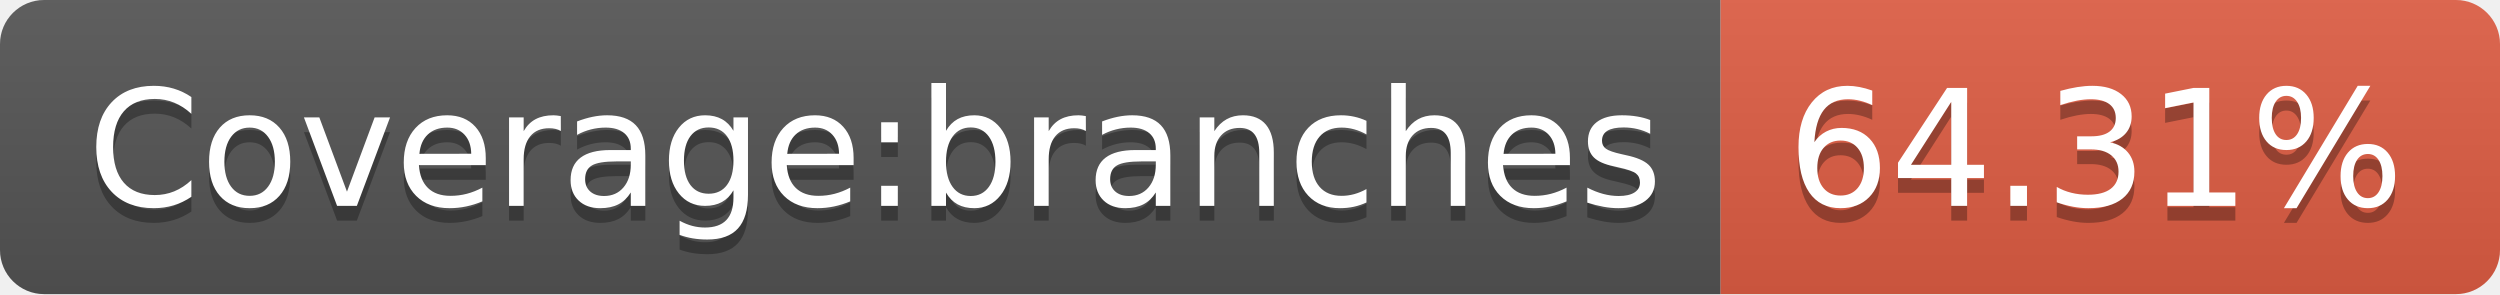
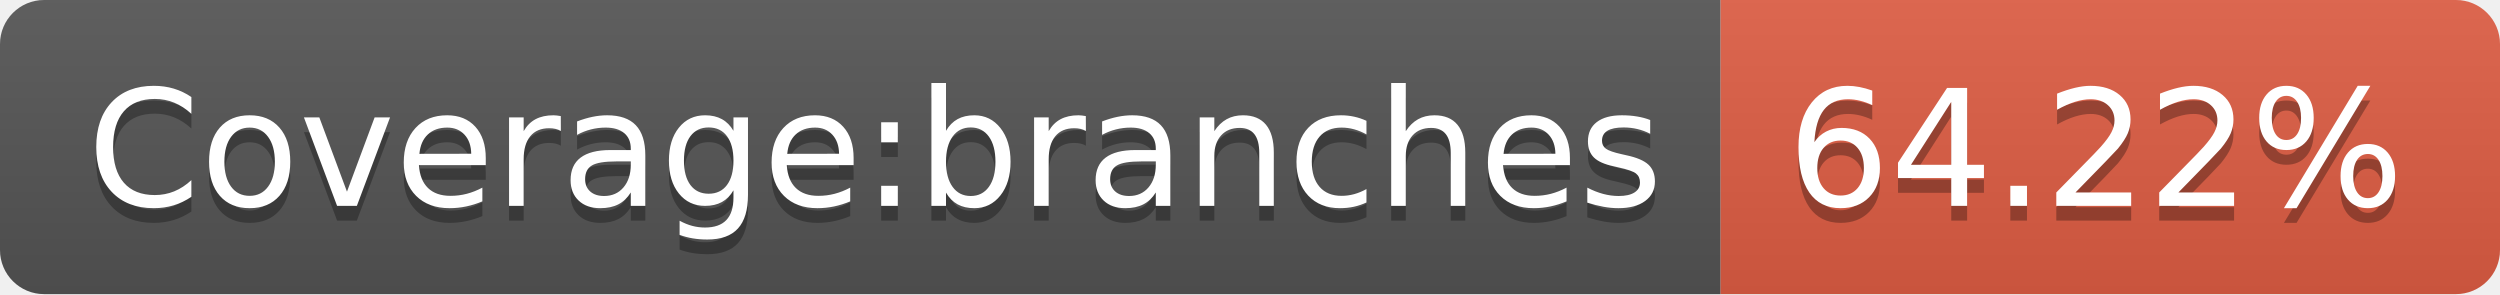
- <svg xmlns="http://www.w3.org/2000/svg" width="170" height="20" role="img" aria-label="Coverage:branches: 64.31%">
+ <svg xmlns="http://www.w3.org/2000/svg" width="170" height="20" role="img" aria-label="Coverage:branches: 64.22%">
  <linearGradient id="s" x2="0" y2="100%">
    <stop offset="0" stop-color="#bbb" stop-opacity=".1" />
    <stop offset="1" stop-opacity=".1" />
  </linearGradient>
  <clipPath id="r">
    <rect width="170" height="20" rx="3" fill="#fff" />
  </clipPath>
  <g clip-path="url(#r)">
    <rect width="117" height="20" fill="#555" />
    <rect x="117" width="53" height="20" fill="#e05d44" />
    <rect width="170" height="20" fill="url(#s)" />
  </g>
  <g fill="#fff" text-anchor="middle" font-family="Verdana,Geneva,DejaVu Sans,sans-serif" text-rendering="geometricPrecision" font-size="110">
    <text aria-hidden="true" x="595" y="150" fill="#010101" fill-opacity=".3" transform="scale(.1)" textLength="1070">Coverage:branches</text>
    <text x="595" y="140" transform="scale(.1)" fill="#fff" textLength="1070">Coverage:branches</text>
-     <text aria-hidden="true" x="1425" y="150" fill="#010101" fill-opacity=".3" transform="scale(.1)" textLength="430">64.31%</text>
-     <text x="1425" y="140" transform="scale(.1)" fill="#fff" textLength="430">64.31%</text>
+     <text aria-hidden="true" x="1425" y="150" fill="#010101" fill-opacity=".3" transform="scale(.1)" textLength="430">64.22%</text>
+     <text x="1425" y="140" transform="scale(.1)" fill="#fff" textLength="430">64.22%</text>
  </g>
</svg>
